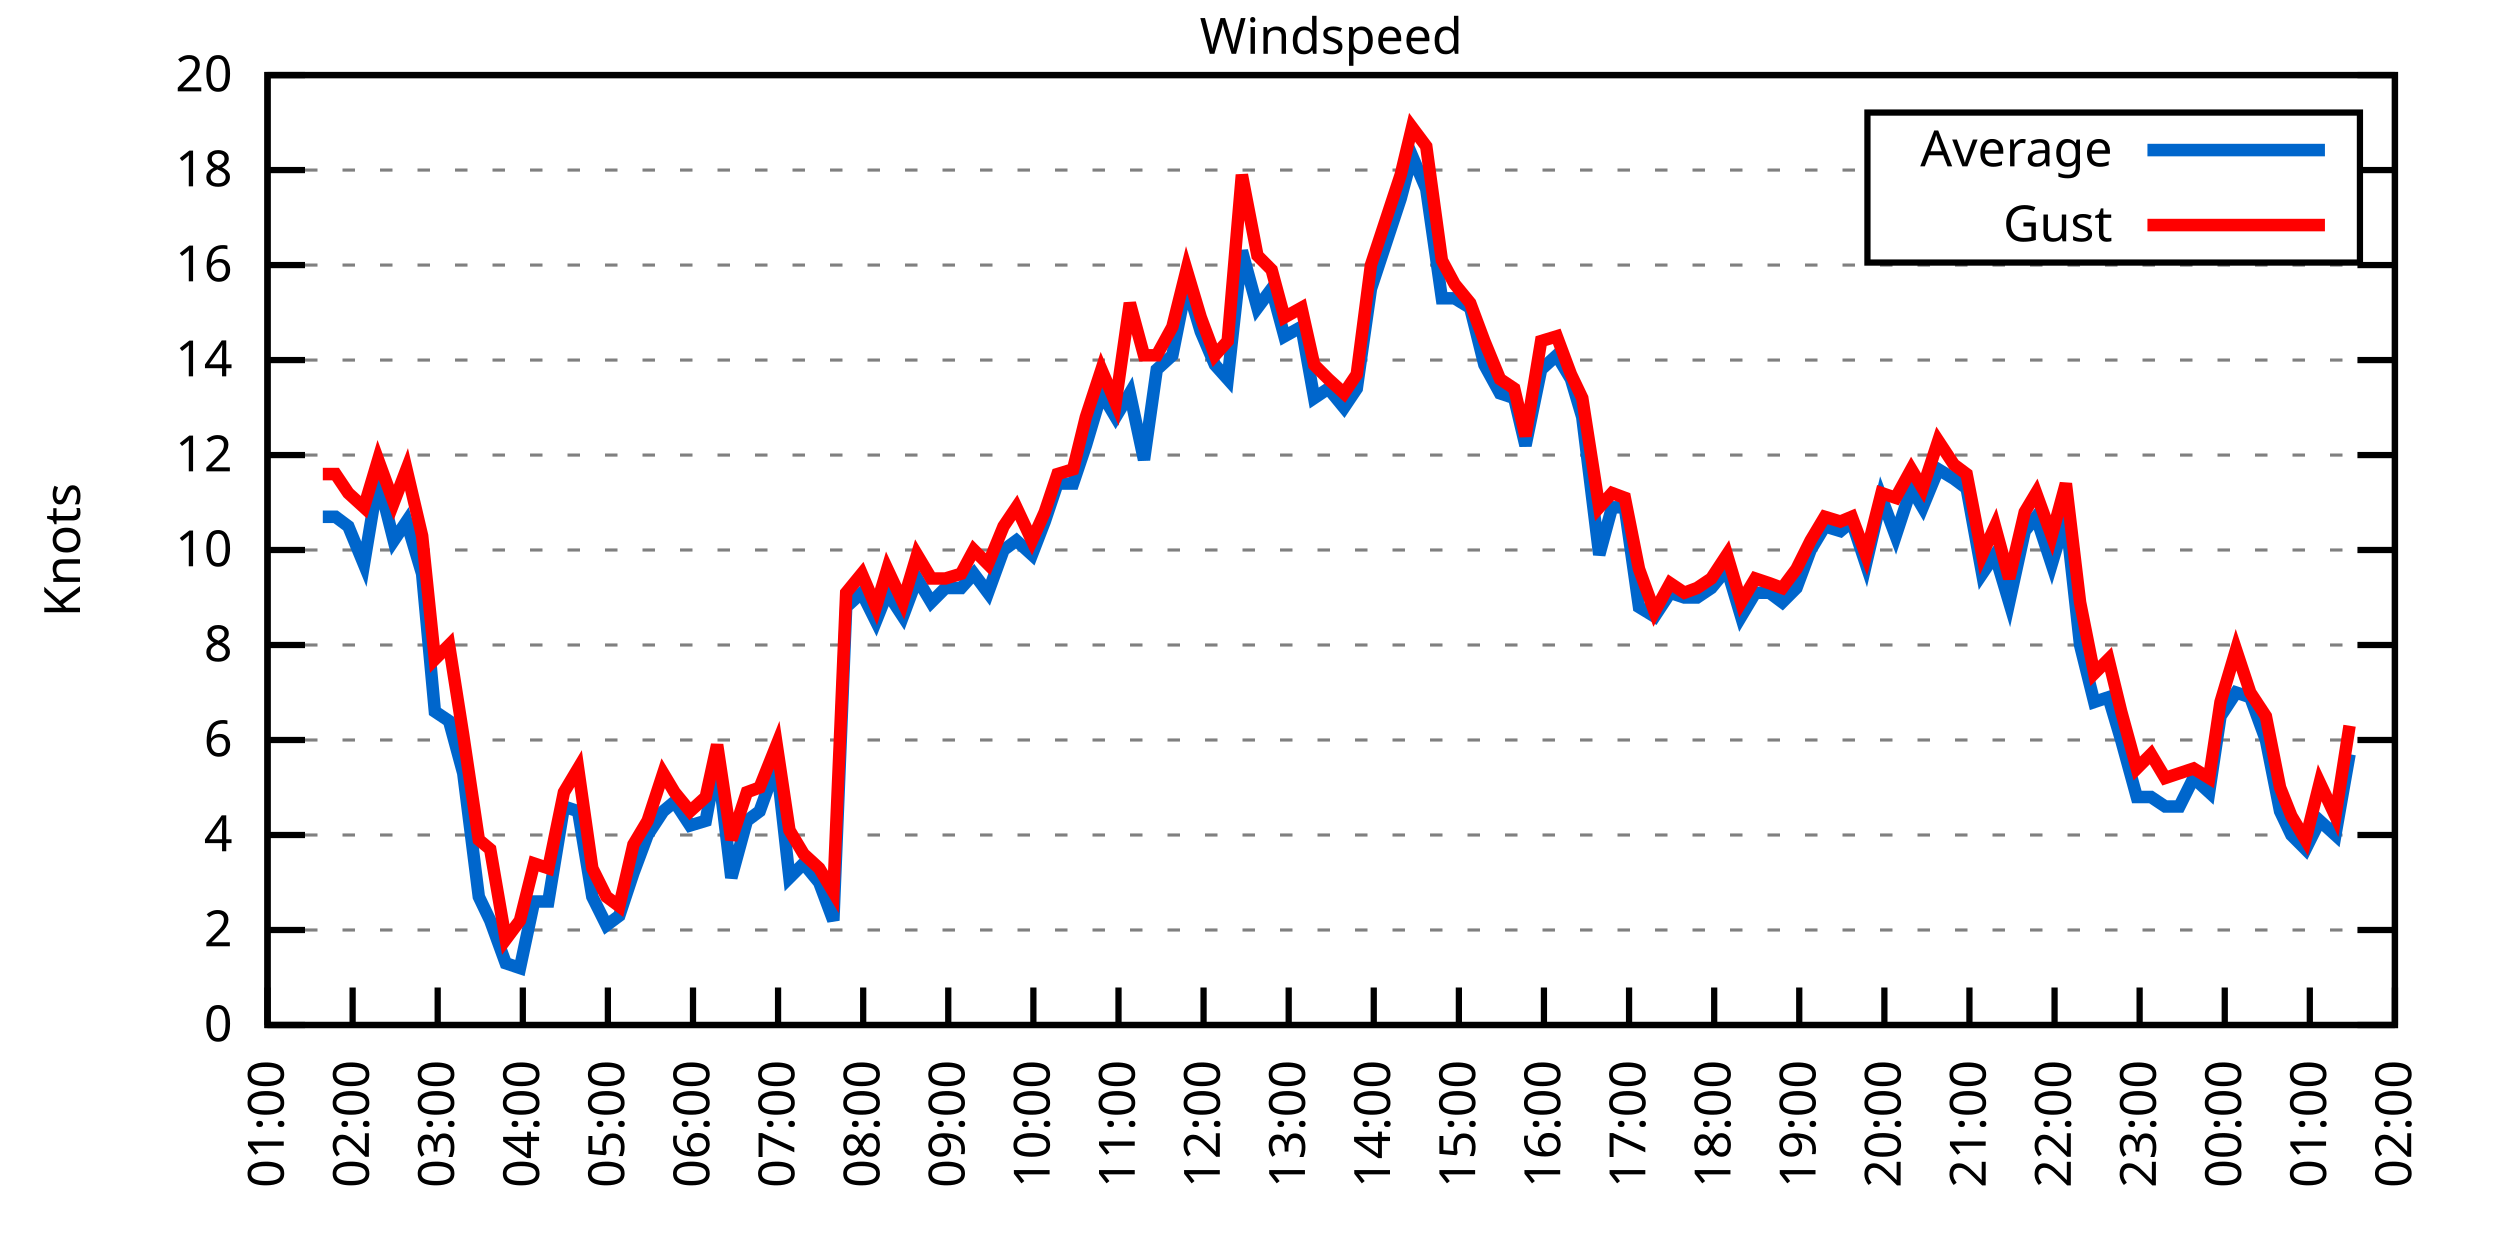
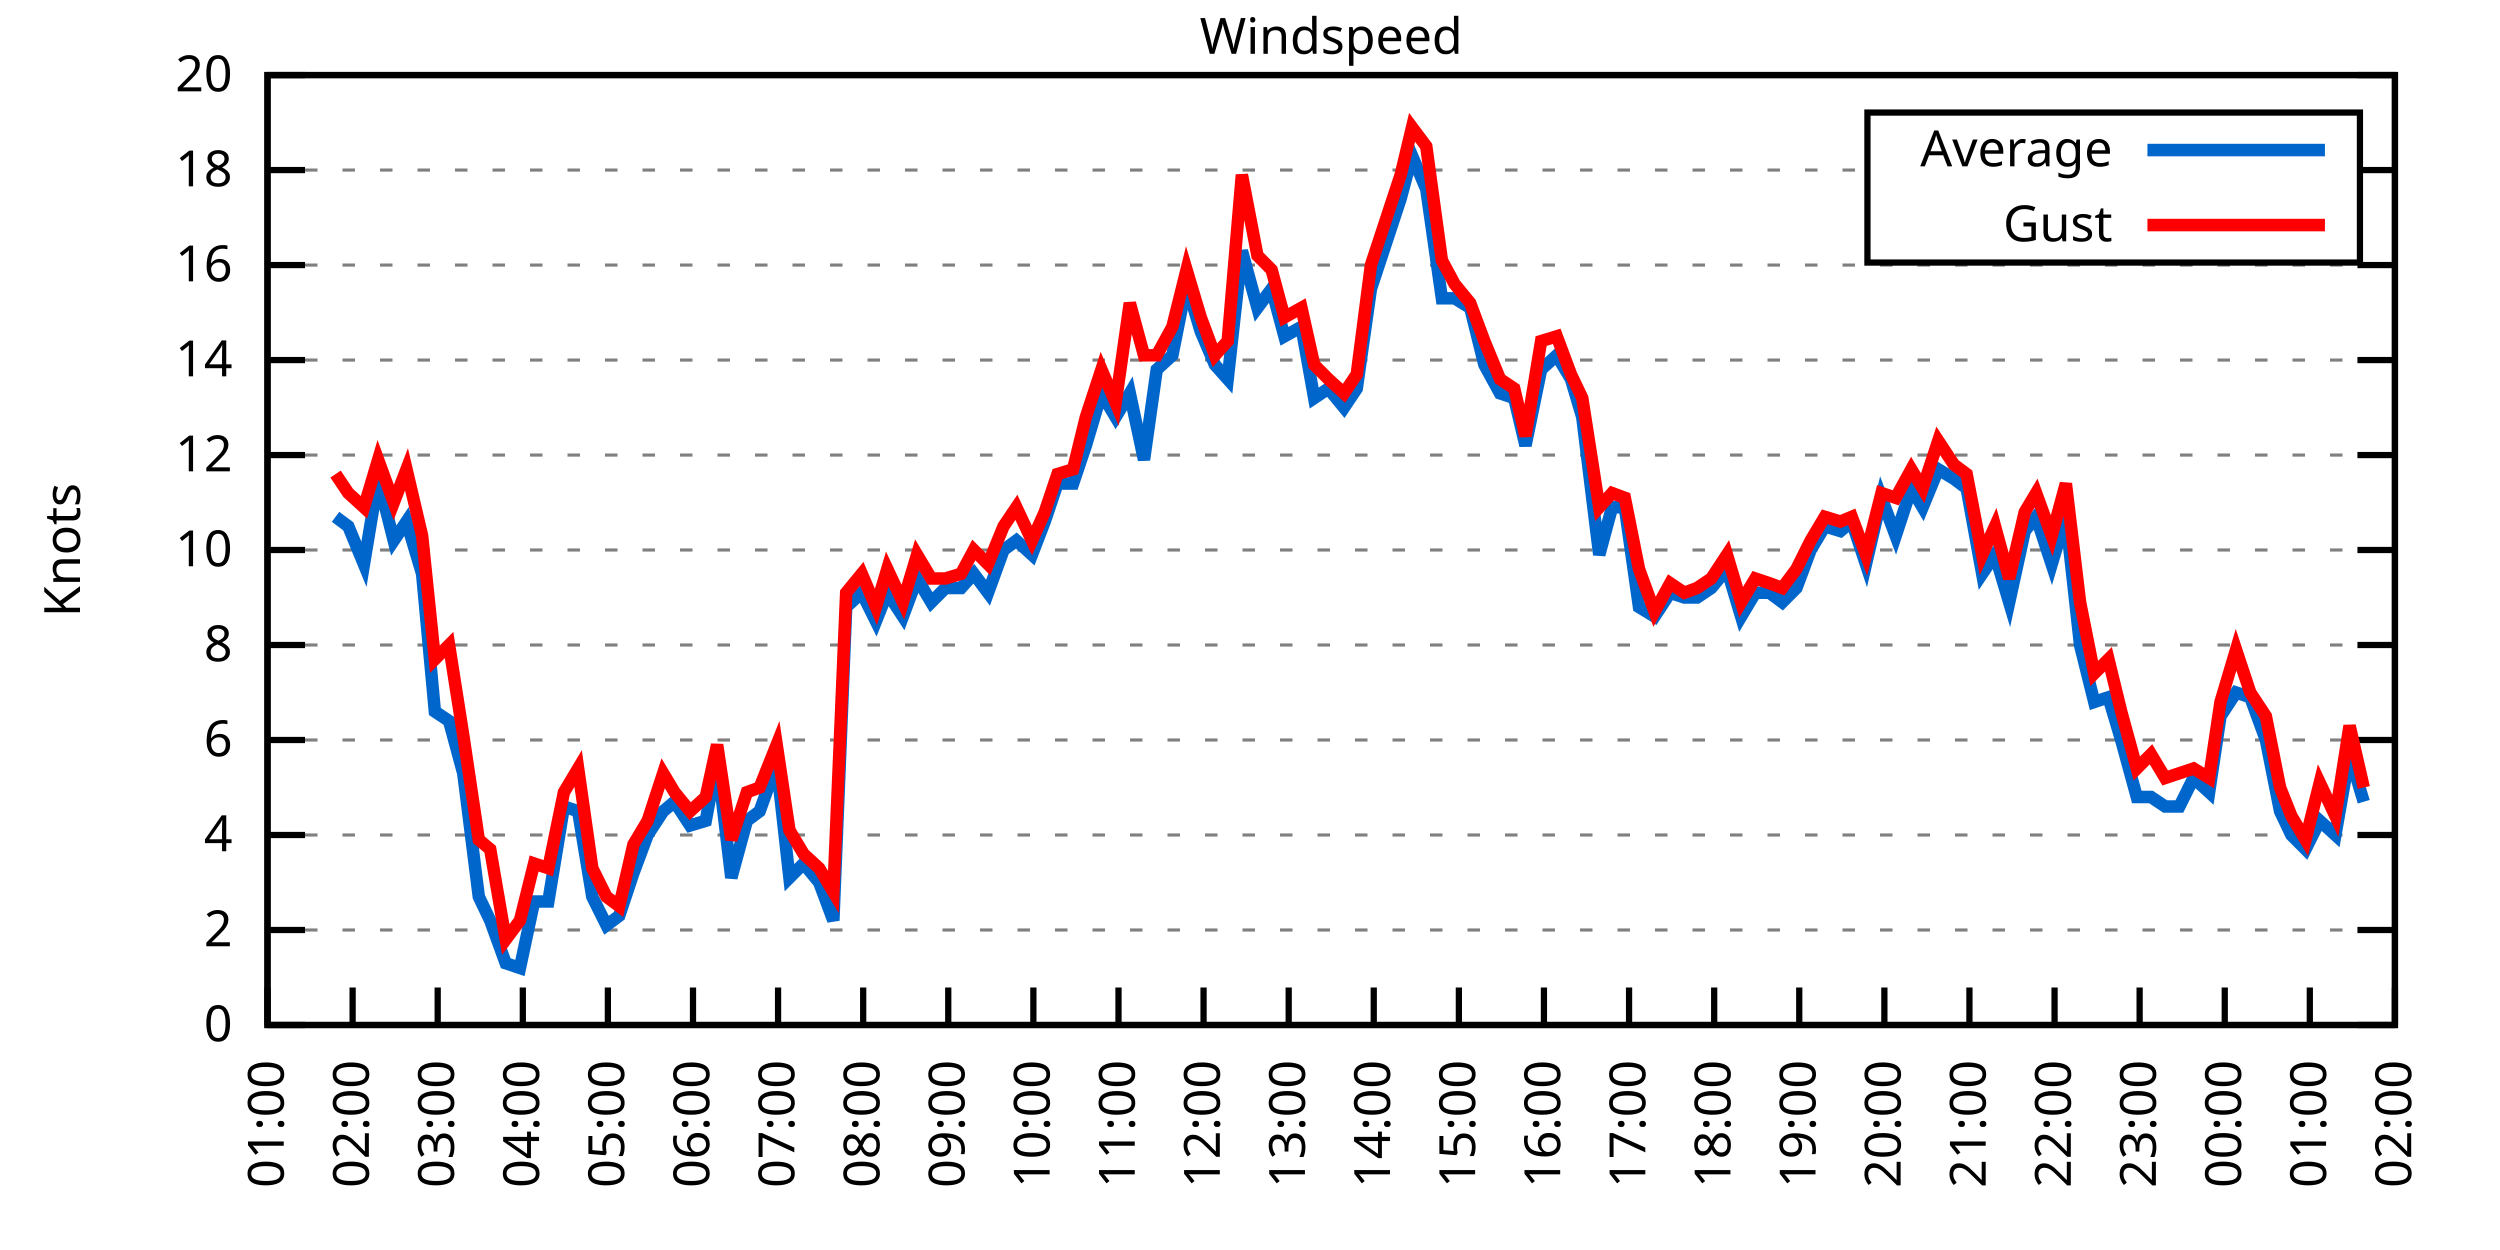
<svg xmlns="http://www.w3.org/2000/svg" xmlns:xlink="http://www.w3.org/1999/xlink" width="400" height="200" viewBox="0 0 400 200">
  <g id="gnuplot_canvas">
    <rect x="0" y="0" width="400" height="200" fill="none" />
    <defs>
      <circle id="gpDot" r="0.5" stroke-width="0.5" stroke="currentColor" />
      <path id="gpPt0" stroke-width="0.333" stroke="currentColor" d="M-1,0 h2 M0,-1 v2" />
      <path id="gpPt1" stroke-width="0.333" stroke="currentColor" d="M-1,-1 L1,1 M1,-1 L-1,1" />
      <path id="gpPt2" stroke-width="0.333" stroke="currentColor" d="M-1,0 L1,0 M0,-1 L0,1 M-1,-1 L1,1 M-1,1 L1,-1" />
      <rect id="gpPt3" stroke-width="0.333" stroke="currentColor" x="-1" y="-1" width="2" height="2" />
      <rect id="gpPt4" stroke-width="0.333" stroke="currentColor" fill="currentColor" x="-1" y="-1" width="2" height="2" />
      <circle id="gpPt5" stroke-width="0.333" stroke="currentColor" cx="0" cy="0" r="1" />
      <use xlink:href="#gpPt5" id="gpPt6" fill="currentColor" stroke="none" />
      <path id="gpPt7" stroke-width="0.333" stroke="currentColor" d="M0,-1.33 L-1.33,0.67 L1.33,0.67 z" />
      <use xlink:href="#gpPt7" id="gpPt8" fill="currentColor" stroke="none" />
      <use xlink:href="#gpPt7" id="gpPt9" stroke="currentColor" transform="rotate(180)" />
      <use xlink:href="#gpPt9" id="gpPt10" fill="currentColor" stroke="none" />
      <use xlink:href="#gpPt3" id="gpPt11" stroke="currentColor" transform="rotate(45)" />
      <use xlink:href="#gpPt11" id="gpPt12" fill="currentColor" stroke="none" />
      <path id="gpPt13" stroke-width="0.333" stroke="currentColor" d="M0,1.330 L1.265,0.411 L0.782,-1.067 L-0.782,-1.076 L-1.265,0.411 z" />
      <use xlink:href="#gpPt13" id="gpPt14" fill="currentColor" stroke="none" />
      <filter id="textbox" filterUnits="objectBoundingBox" x="0" y="0" height="1" width="1">
        <feFlood flood-color="white" flood-opacity="1" result="bgnd" />
        <feComposite in="SourceGraphic" in2="bgnd" operator="atop" />
      </filter>
      <filter id="greybox" filterUnits="objectBoundingBox" x="0" y="0" height="1" width="1">
        <feFlood flood-color="lightgrey" flood-opacity="1" result="grey" />
        <feComposite in="SourceGraphic" in2="grey" operator="atop" />
      </filter>
    </defs>
    <g fill="none" color="white" stroke="currentColor" stroke-width="1.00" stroke-linecap="butt" stroke-linejoin="miter">
</g>
    <g fill="none" color="black" stroke="currentColor" stroke-width="1.00" stroke-linecap="butt" stroke-linejoin="miter">
      <g stroke="none" shape-rendering="crispEdges">
        <polygon fill="rgb(255, 255, 255)" points="42.80,164.00 383.18,164.00 383.18,12.02 42.80,12.02 " />
      </g>
    </g>
    <g fill="none" color="black" stroke="currentColor" stroke-width="1.00" stroke-linecap="butt" stroke-linejoin="miter">
</g>
    <g fill="none" color="black" stroke="black" stroke-width="0.50" stroke-linecap="butt" stroke-linejoin="miter">
</g>
    <g fill="none" color="gray" stroke="currentColor" stroke-width="0.50" stroke-linecap="butt" stroke-linejoin="miter">
      <path stroke="gray" stroke-dasharray="2,4" class="gridline" d="M42.80,164.00 L383.19,164.00  " />
    </g>
    <g fill="none" color="gray" stroke="gray" stroke-width="1.00" stroke-linecap="butt" stroke-linejoin="miter">
</g>
    <g fill="none" color="black" stroke="currentColor" stroke-width="1.00" stroke-linecap="butt" stroke-linejoin="miter">
      <path stroke="black" d="M42.80,164.00 L48.80,164.00 M383.19,164.00 L377.19,164.00  " />
      <g transform="translate(37.20,166.60)" stroke="none" fill="black" font-family="Sans" font-size="8.00" text-anchor="end">
        <text>
          <tspan font-family="Sans"> 0</tspan>
        </text>
      </g>
    </g>
    <g fill="none" color="black" stroke="currentColor" stroke-width="1.00" stroke-linecap="butt" stroke-linejoin="miter">
</g>
    <g fill="none" color="black" stroke="black" stroke-width="0.50" stroke-linecap="butt" stroke-linejoin="miter">
</g>
    <g fill="none" color="gray" stroke="currentColor" stroke-width="0.50" stroke-linecap="butt" stroke-linejoin="miter">
      <path stroke="gray" stroke-dasharray="2,4" class="gridline" d="M42.80,148.80 L383.19,148.80  " />
    </g>
    <g fill="none" color="gray" stroke="gray" stroke-width="1.00" stroke-linecap="butt" stroke-linejoin="miter">
</g>
    <g fill="none" color="black" stroke="currentColor" stroke-width="1.00" stroke-linecap="butt" stroke-linejoin="miter">
      <path stroke="black" d="M42.80,148.80 L48.80,148.80 M383.19,148.80 L377.19,148.80  " />
      <g transform="translate(37.20,151.40)" stroke="none" fill="black" font-family="Sans" font-size="8.00" text-anchor="end">
        <text>
          <tspan font-family="Sans"> 2</tspan>
        </text>
      </g>
    </g>
    <g fill="none" color="black" stroke="currentColor" stroke-width="1.00" stroke-linecap="butt" stroke-linejoin="miter">
</g>
    <g fill="none" color="black" stroke="black" stroke-width="0.50" stroke-linecap="butt" stroke-linejoin="miter">
</g>
    <g fill="none" color="gray" stroke="currentColor" stroke-width="0.50" stroke-linecap="butt" stroke-linejoin="miter">
      <path stroke="gray" stroke-dasharray="2,4" class="gridline" d="M42.80,133.60 L383.19,133.60  " />
    </g>
    <g fill="none" color="gray" stroke="gray" stroke-width="1.00" stroke-linecap="butt" stroke-linejoin="miter">
</g>
    <g fill="none" color="black" stroke="currentColor" stroke-width="1.00" stroke-linecap="butt" stroke-linejoin="miter">
      <path stroke="black" d="M42.80,133.60 L48.80,133.60 M383.19,133.60 L377.19,133.60  " />
      <g transform="translate(37.20,136.20)" stroke="none" fill="black" font-family="Sans" font-size="8.00" text-anchor="end">
        <text>
          <tspan font-family="Sans"> 4</tspan>
        </text>
      </g>
    </g>
    <g fill="none" color="black" stroke="currentColor" stroke-width="1.00" stroke-linecap="butt" stroke-linejoin="miter">
</g>
    <g fill="none" color="black" stroke="black" stroke-width="0.50" stroke-linecap="butt" stroke-linejoin="miter">
</g>
    <g fill="none" color="gray" stroke="currentColor" stroke-width="0.50" stroke-linecap="butt" stroke-linejoin="miter">
      <path stroke="gray" stroke-dasharray="2,4" class="gridline" d="M42.80,118.40 L383.19,118.40  " />
    </g>
    <g fill="none" color="gray" stroke="gray" stroke-width="1.00" stroke-linecap="butt" stroke-linejoin="miter">
</g>
    <g fill="none" color="black" stroke="currentColor" stroke-width="1.00" stroke-linecap="butt" stroke-linejoin="miter">
      <path stroke="black" d="M42.80,118.40 L48.80,118.40 M383.19,118.40 L377.19,118.40  " />
      <g transform="translate(37.20,121.00)" stroke="none" fill="black" font-family="Sans" font-size="8.00" text-anchor="end">
        <text>
          <tspan font-family="Sans"> 6</tspan>
        </text>
      </g>
    </g>
    <g fill="none" color="black" stroke="currentColor" stroke-width="1.00" stroke-linecap="butt" stroke-linejoin="miter">
</g>
    <g fill="none" color="black" stroke="black" stroke-width="0.50" stroke-linecap="butt" stroke-linejoin="miter">
</g>
    <g fill="none" color="gray" stroke="currentColor" stroke-width="0.50" stroke-linecap="butt" stroke-linejoin="miter">
      <path stroke="gray" stroke-dasharray="2,4" class="gridline" d="M42.80,103.20 L383.19,103.20  " />
    </g>
    <g fill="none" color="gray" stroke="gray" stroke-width="1.00" stroke-linecap="butt" stroke-linejoin="miter">
</g>
    <g fill="none" color="black" stroke="currentColor" stroke-width="1.00" stroke-linecap="butt" stroke-linejoin="miter">
      <path stroke="black" d="M42.80,103.20 L48.80,103.20 M383.19,103.20 L377.19,103.20  " />
      <g transform="translate(37.20,105.80)" stroke="none" fill="black" font-family="Sans" font-size="8.00" text-anchor="end">
        <text>
          <tspan font-family="Sans"> 8</tspan>
        </text>
      </g>
    </g>
    <g fill="none" color="black" stroke="currentColor" stroke-width="1.00" stroke-linecap="butt" stroke-linejoin="miter">
</g>
    <g fill="none" color="black" stroke="black" stroke-width="0.50" stroke-linecap="butt" stroke-linejoin="miter">
</g>
    <g fill="none" color="gray" stroke="currentColor" stroke-width="0.50" stroke-linecap="butt" stroke-linejoin="miter">
      <path stroke="gray" stroke-dasharray="2,4" class="gridline" d="M42.80,88.00 L383.19,88.00  " />
    </g>
    <g fill="none" color="gray" stroke="gray" stroke-width="1.00" stroke-linecap="butt" stroke-linejoin="miter">
</g>
    <g fill="none" color="black" stroke="currentColor" stroke-width="1.00" stroke-linecap="butt" stroke-linejoin="miter">
      <path stroke="black" d="M42.80,88.00 L48.80,88.00 M383.19,88.00 L377.19,88.00  " />
      <g transform="translate(37.20,90.60)" stroke="none" fill="black" font-family="Sans" font-size="8.00" text-anchor="end">
        <text>
          <tspan font-family="Sans"> 10</tspan>
        </text>
      </g>
    </g>
    <g fill="none" color="black" stroke="currentColor" stroke-width="1.00" stroke-linecap="butt" stroke-linejoin="miter">
</g>
    <g fill="none" color="black" stroke="black" stroke-width="0.50" stroke-linecap="butt" stroke-linejoin="miter">
</g>
    <g fill="none" color="gray" stroke="currentColor" stroke-width="0.50" stroke-linecap="butt" stroke-linejoin="miter">
      <path stroke="gray" stroke-dasharray="2,4" class="gridline" d="M42.80,72.81 L383.19,72.81  " />
    </g>
    <g fill="none" color="gray" stroke="gray" stroke-width="1.00" stroke-linecap="butt" stroke-linejoin="miter">
</g>
    <g fill="none" color="black" stroke="currentColor" stroke-width="1.00" stroke-linecap="butt" stroke-linejoin="miter">
      <path stroke="black" d="M42.80,72.81 L48.80,72.81 M383.19,72.81 L377.19,72.81  " />
      <g transform="translate(37.20,75.41)" stroke="none" fill="black" font-family="Sans" font-size="8.00" text-anchor="end">
        <text>
          <tspan font-family="Sans"> 12</tspan>
        </text>
      </g>
    </g>
    <g fill="none" color="black" stroke="currentColor" stroke-width="1.00" stroke-linecap="butt" stroke-linejoin="miter">
</g>
    <g fill="none" color="black" stroke="black" stroke-width="0.50" stroke-linecap="butt" stroke-linejoin="miter">
</g>
    <g fill="none" color="gray" stroke="currentColor" stroke-width="0.50" stroke-linecap="butt" stroke-linejoin="miter">
      <path stroke="gray" stroke-dasharray="2,4" class="gridline" d="M42.80,57.61 L383.19,57.61  " />
    </g>
    <g fill="none" color="gray" stroke="gray" stroke-width="1.00" stroke-linecap="butt" stroke-linejoin="miter">
</g>
    <g fill="none" color="black" stroke="currentColor" stroke-width="1.00" stroke-linecap="butt" stroke-linejoin="miter">
      <path stroke="black" d="M42.80,57.61 L48.80,57.61 M383.19,57.61 L377.19,57.61  " />
      <g transform="translate(37.20,60.21)" stroke="none" fill="black" font-family="Sans" font-size="8.00" text-anchor="end">
        <text>
          <tspan font-family="Sans"> 14</tspan>
        </text>
      </g>
    </g>
    <g fill="none" color="black" stroke="currentColor" stroke-width="1.00" stroke-linecap="butt" stroke-linejoin="miter">
</g>
    <g fill="none" color="black" stroke="black" stroke-width="0.50" stroke-linecap="butt" stroke-linejoin="miter">
</g>
    <g fill="none" color="gray" stroke="currentColor" stroke-width="0.50" stroke-linecap="butt" stroke-linejoin="miter">
      <path stroke="gray" stroke-dasharray="2,4" class="gridline" d="M42.80,42.41 L383.19,42.41  " />
    </g>
    <g fill="none" color="gray" stroke="gray" stroke-width="1.00" stroke-linecap="butt" stroke-linejoin="miter">
</g>
    <g fill="none" color="black" stroke="currentColor" stroke-width="1.00" stroke-linecap="butt" stroke-linejoin="miter">
      <path stroke="black" d="M42.80,42.41 L48.80,42.41 M383.19,42.41 L377.19,42.41  " />
      <g transform="translate(37.20,45.01)" stroke="none" fill="black" font-family="Sans" font-size="8.00" text-anchor="end">
        <text>
          <tspan font-family="Sans"> 16</tspan>
        </text>
      </g>
    </g>
    <g fill="none" color="black" stroke="currentColor" stroke-width="1.00" stroke-linecap="butt" stroke-linejoin="miter">
</g>
    <g fill="none" color="black" stroke="black" stroke-width="0.50" stroke-linecap="butt" stroke-linejoin="miter">
</g>
    <g fill="none" color="gray" stroke="currentColor" stroke-width="0.50" stroke-linecap="butt" stroke-linejoin="miter">
      <path stroke="gray" stroke-dasharray="2,4" class="gridline" d="M42.80,27.21 L298.79,27.21 M377.59,27.21 L383.19,27.21  " />
    </g>
    <g fill="none" color="gray" stroke="gray" stroke-width="1.00" stroke-linecap="butt" stroke-linejoin="miter">
</g>
    <g fill="none" color="black" stroke="currentColor" stroke-width="1.00" stroke-linecap="butt" stroke-linejoin="miter">
      <path stroke="black" d="M42.80,27.21 L48.80,27.21 M383.19,27.21 L377.19,27.21  " />
      <g transform="translate(37.20,29.81)" stroke="none" fill="black" font-family="Sans" font-size="8.00" text-anchor="end">
        <text>
          <tspan font-family="Sans"> 18</tspan>
        </text>
      </g>
    </g>
    <g fill="none" color="black" stroke="currentColor" stroke-width="1.00" stroke-linecap="butt" stroke-linejoin="miter">
</g>
    <g fill="none" color="black" stroke="black" stroke-width="0.50" stroke-linecap="butt" stroke-linejoin="miter">
</g>
    <g fill="none" color="gray" stroke="currentColor" stroke-width="0.50" stroke-linecap="butt" stroke-linejoin="miter">
      <path stroke="gray" stroke-dasharray="2,4" class="gridline" d="M42.80,12.01 L383.19,12.01  " />
    </g>
    <g fill="none" color="gray" stroke="gray" stroke-width="1.00" stroke-linecap="butt" stroke-linejoin="miter">
</g>
    <g fill="none" color="black" stroke="currentColor" stroke-width="1.00" stroke-linecap="butt" stroke-linejoin="miter">
      <path stroke="black" d="M42.80,12.01 L48.80,12.01 M383.19,12.01 L377.19,12.01  " />
      <g transform="translate(37.20,14.61)" stroke="none" fill="black" font-family="Sans" font-size="8.00" text-anchor="end">
        <text>
          <tspan font-family="Sans"> 20</tspan>
        </text>
      </g>
    </g>
    <g fill="none" color="black" stroke="currentColor" stroke-width="1.00" stroke-linecap="butt" stroke-linejoin="miter">
      <path stroke="black" d="M42.80,164.00 L42.80,158.00  " />
      <g transform="translate(45.40,169.60) rotate(270.00)" stroke="none" fill="black" font-family="Sans" font-size="8.00" text-anchor="end">
        <text>
          <tspan font-family="Sans">01:00</tspan>
        </text>
      </g>
    </g>
    <g fill="none" color="black" stroke="currentColor" stroke-width="1.00" stroke-linecap="butt" stroke-linejoin="miter">
      <path stroke="black" d="M56.42,164.00 L56.42,158.00  " />
      <g transform="translate(59.02,169.60) rotate(270.00)" stroke="none" fill="black" font-family="Sans" font-size="8.00" text-anchor="end">
        <text>
          <tspan font-family="Sans">02:00</tspan>
        </text>
      </g>
    </g>
    <g fill="none" color="black" stroke="currentColor" stroke-width="1.00" stroke-linecap="butt" stroke-linejoin="miter">
      <path stroke="black" d="M70.03,164.00 L70.03,158.00  " />
      <g transform="translate(72.63,169.60) rotate(270.00)" stroke="none" fill="black" font-family="Sans" font-size="8.00" text-anchor="end">
        <text>
          <tspan font-family="Sans">03:00</tspan>
        </text>
      </g>
    </g>
    <g fill="none" color="black" stroke="currentColor" stroke-width="1.00" stroke-linecap="butt" stroke-linejoin="miter">
      <path stroke="black" d="M83.65,164.00 L83.65,158.00  " />
      <g transform="translate(86.25,169.60) rotate(270.00)" stroke="none" fill="black" font-family="Sans" font-size="8.00" text-anchor="end">
        <text>
          <tspan font-family="Sans">04:00</tspan>
        </text>
      </g>
    </g>
    <g fill="none" color="black" stroke="currentColor" stroke-width="1.00" stroke-linecap="butt" stroke-linejoin="miter">
      <path stroke="black" d="M97.26,164.00 L97.26,158.00  " />
      <g transform="translate(99.86,169.60) rotate(270.00)" stroke="none" fill="black" font-family="Sans" font-size="8.00" text-anchor="end">
        <text>
          <tspan font-family="Sans">05:00</tspan>
        </text>
      </g>
    </g>
    <g fill="none" color="black" stroke="currentColor" stroke-width="1.00" stroke-linecap="butt" stroke-linejoin="miter">
      <path stroke="black" d="M110.88,164.00 L110.88,158.00  " />
      <g transform="translate(113.48,169.60) rotate(270.00)" stroke="none" fill="black" font-family="Sans" font-size="8.00" text-anchor="end">
        <text>
          <tspan font-family="Sans">06:00</tspan>
        </text>
      </g>
    </g>
    <g fill="none" color="black" stroke="currentColor" stroke-width="1.00" stroke-linecap="butt" stroke-linejoin="miter">
      <path stroke="black" d="M124.49,164.00 L124.49,158.00  " />
      <g transform="translate(127.09,169.60) rotate(270.00)" stroke="none" fill="black" font-family="Sans" font-size="8.00" text-anchor="end">
        <text>
          <tspan font-family="Sans">07:00</tspan>
        </text>
      </g>
    </g>
    <g fill="none" color="black" stroke="currentColor" stroke-width="1.00" stroke-linecap="butt" stroke-linejoin="miter">
      <path stroke="black" d="M138.11,164.00 L138.11,158.00  " />
      <g transform="translate(140.71,169.60) rotate(270.00)" stroke="none" fill="black" font-family="Sans" font-size="8.00" text-anchor="end">
        <text>
          <tspan font-family="Sans">08:00</tspan>
        </text>
      </g>
    </g>
    <g fill="none" color="black" stroke="currentColor" stroke-width="1.00" stroke-linecap="butt" stroke-linejoin="miter">
      <path stroke="black" d="M151.72,164.00 L151.72,158.00  " />
      <g transform="translate(154.32,169.60) rotate(270.00)" stroke="none" fill="black" font-family="Sans" font-size="8.00" text-anchor="end">
        <text>
          <tspan font-family="Sans">09:00</tspan>
        </text>
      </g>
    </g>
    <g fill="none" color="black" stroke="currentColor" stroke-width="1.00" stroke-linecap="butt" stroke-linejoin="miter">
      <path stroke="black" d="M165.34,164.00 L165.34,158.00  " />
      <g transform="translate(167.94,169.60) rotate(270.00)" stroke="none" fill="black" font-family="Sans" font-size="8.00" text-anchor="end">
        <text>
          <tspan font-family="Sans">10:00</tspan>
        </text>
      </g>
    </g>
    <g fill="none" color="black" stroke="currentColor" stroke-width="1.00" stroke-linecap="butt" stroke-linejoin="miter">
      <path stroke="black" d="M178.96,164.00 L178.96,158.00  " />
      <g transform="translate(181.56,169.60) rotate(270.00)" stroke="none" fill="black" font-family="Sans" font-size="8.00" text-anchor="end">
        <text>
          <tspan font-family="Sans">11:00</tspan>
        </text>
      </g>
    </g>
    <g fill="none" color="black" stroke="currentColor" stroke-width="1.00" stroke-linecap="butt" stroke-linejoin="miter">
      <path stroke="black" d="M192.57,164.00 L192.57,158.00  " />
      <g transform="translate(195.17,169.60) rotate(270.00)" stroke="none" fill="black" font-family="Sans" font-size="8.00" text-anchor="end">
        <text>
          <tspan font-family="Sans">12:00</tspan>
        </text>
      </g>
    </g>
    <g fill="none" color="black" stroke="currentColor" stroke-width="1.00" stroke-linecap="butt" stroke-linejoin="miter">
      <path stroke="black" d="M206.19,164.00 L206.19,158.00  " />
      <g transform="translate(208.79,169.60) rotate(270.00)" stroke="none" fill="black" font-family="Sans" font-size="8.00" text-anchor="end">
        <text>
          <tspan font-family="Sans">13:00</tspan>
        </text>
      </g>
    </g>
    <g fill="none" color="black" stroke="currentColor" stroke-width="1.00" stroke-linecap="butt" stroke-linejoin="miter">
      <path stroke="black" d="M219.80,164.00 L219.80,158.00  " />
      <g transform="translate(222.40,169.60) rotate(270.00)" stroke="none" fill="black" font-family="Sans" font-size="8.00" text-anchor="end">
        <text>
          <tspan font-family="Sans">14:00</tspan>
        </text>
      </g>
    </g>
    <g fill="none" color="black" stroke="currentColor" stroke-width="1.00" stroke-linecap="butt" stroke-linejoin="miter">
      <path stroke="black" d="M233.42,164.00 L233.42,158.00  " />
      <g transform="translate(236.02,169.60) rotate(270.00)" stroke="none" fill="black" font-family="Sans" font-size="8.00" text-anchor="end">
        <text>
          <tspan font-family="Sans">15:00</tspan>
        </text>
      </g>
    </g>
    <g fill="none" color="black" stroke="currentColor" stroke-width="1.00" stroke-linecap="butt" stroke-linejoin="miter">
      <path stroke="black" d="M247.03,164.00 L247.03,158.00  " />
      <g transform="translate(249.63,169.60) rotate(270.00)" stroke="none" fill="black" font-family="Sans" font-size="8.00" text-anchor="end">
        <text>
          <tspan font-family="Sans">16:00</tspan>
        </text>
      </g>
    </g>
    <g fill="none" color="black" stroke="currentColor" stroke-width="1.00" stroke-linecap="butt" stroke-linejoin="miter">
      <path stroke="black" d="M260.65,164.00 L260.65,158.00  " />
      <g transform="translate(263.25,169.60) rotate(270.00)" stroke="none" fill="black" font-family="Sans" font-size="8.00" text-anchor="end">
        <text>
          <tspan font-family="Sans">17:00</tspan>
        </text>
      </g>
    </g>
    <g fill="none" color="black" stroke="currentColor" stroke-width="1.00" stroke-linecap="butt" stroke-linejoin="miter">
      <path stroke="black" d="M274.27,164.00 L274.27,158.00  " />
      <g transform="translate(276.87,169.60) rotate(270.00)" stroke="none" fill="black" font-family="Sans" font-size="8.00" text-anchor="end">
        <text>
          <tspan font-family="Sans">18:00</tspan>
        </text>
      </g>
    </g>
    <g fill="none" color="black" stroke="currentColor" stroke-width="1.00" stroke-linecap="butt" stroke-linejoin="miter">
      <path stroke="black" d="M287.88,164.00 L287.88,158.00  " />
      <g transform="translate(290.48,169.60) rotate(270.00)" stroke="none" fill="black" font-family="Sans" font-size="8.00" text-anchor="end">
        <text>
          <tspan font-family="Sans">19:00</tspan>
        </text>
      </g>
    </g>
    <g fill="none" color="black" stroke="currentColor" stroke-width="1.00" stroke-linecap="butt" stroke-linejoin="miter">
      <path stroke="black" d="M301.50,164.00 L301.50,158.00  " />
      <g transform="translate(304.10,169.60) rotate(270.00)" stroke="none" fill="black" font-family="Sans" font-size="8.00" text-anchor="end">
        <text>
          <tspan font-family="Sans">20:00</tspan>
        </text>
      </g>
    </g>
    <g fill="none" color="black" stroke="currentColor" stroke-width="1.00" stroke-linecap="butt" stroke-linejoin="miter">
      <path stroke="black" d="M315.11,164.00 L315.11,158.00  " />
      <g transform="translate(317.71,169.60) rotate(270.00)" stroke="none" fill="black" font-family="Sans" font-size="8.00" text-anchor="end">
        <text>
          <tspan font-family="Sans">21:00</tspan>
        </text>
      </g>
    </g>
    <g fill="none" color="black" stroke="currentColor" stroke-width="1.00" stroke-linecap="butt" stroke-linejoin="miter">
      <path stroke="black" d="M328.73,164.00 L328.73,158.00  " />
      <g transform="translate(331.33,169.60) rotate(270.00)" stroke="none" fill="black" font-family="Sans" font-size="8.00" text-anchor="end">
        <text>
          <tspan font-family="Sans">22:00</tspan>
        </text>
      </g>
    </g>
    <g fill="none" color="black" stroke="currentColor" stroke-width="1.00" stroke-linecap="butt" stroke-linejoin="miter">
      <path stroke="black" d="M342.34,164.00 L342.34,158.00  " />
      <g transform="translate(344.94,169.60) rotate(270.00)" stroke="none" fill="black" font-family="Sans" font-size="8.00" text-anchor="end">
        <text>
          <tspan font-family="Sans">23:00</tspan>
        </text>
      </g>
    </g>
    <g fill="none" color="black" stroke="currentColor" stroke-width="1.00" stroke-linecap="butt" stroke-linejoin="miter">
      <path stroke="black" d="M355.96,164.00 L355.96,158.00  " />
      <g transform="translate(358.56,169.60) rotate(270.00)" stroke="none" fill="black" font-family="Sans" font-size="8.00" text-anchor="end">
        <text>
          <tspan font-family="Sans">00:00</tspan>
        </text>
      </g>
    </g>
    <g fill="none" color="black" stroke="currentColor" stroke-width="1.00" stroke-linecap="butt" stroke-linejoin="miter">
      <path stroke="black" d="M369.57,164.00 L369.57,158.00  " />
      <g transform="translate(372.17,169.60) rotate(270.00)" stroke="none" fill="black" font-family="Sans" font-size="8.00" text-anchor="end">
        <text>
          <tspan font-family="Sans">01:00</tspan>
        </text>
      </g>
    </g>
    <g fill="none" color="black" stroke="currentColor" stroke-width="1.00" stroke-linecap="butt" stroke-linejoin="miter">
      <path stroke="black" d="M383.19,164.00 L383.19,158.00  " />
      <g transform="translate(385.79,169.60) rotate(270.00)" stroke="none" fill="black" font-family="Sans" font-size="8.00" text-anchor="end">
        <text>
          <tspan font-family="Sans">02:00</tspan>
        </text>
      </g>
    </g>
    <g fill="none" color="black" stroke="currentColor" stroke-width="1.00" stroke-linecap="butt" stroke-linejoin="miter">
</g>
    <g fill="none" color="black" stroke="currentColor" stroke-width="1.00" stroke-linecap="butt" stroke-linejoin="miter">
      <path stroke="black" d="M42.80,12.01 L42.80,164.00 L383.19,164.00 L383.19,12.01 L42.80,12.01 Z  " />
    </g>
    <g fill="none" color="black" stroke="currentColor" stroke-width="1.00" stroke-linecap="butt" stroke-linejoin="miter">
</g>
    <g fill="none" color="black" stroke="currentColor" stroke-width="1.00" stroke-linecap="butt" stroke-linejoin="miter">
      <path stroke="black" d="M298.79,42.01 L298.79,18.01 L377.59,18.01 L377.59,42.01 L298.79,42.01 Z  " />
    </g>
    <g id="Windspeed_plot_1">
      <g fill="none" color="white" stroke="black" stroke-width="2.00" stroke-linecap="butt" stroke-linejoin="miter">
</g>
      <g fill="none" color="black" stroke="currentColor" stroke-width="2.00" stroke-linecap="butt" stroke-linejoin="miter">
        <g transform="translate(337.99,26.61)" stroke="none" fill="black" font-family="Sans" font-size="8.00" text-anchor="end">
          <text>
            <tspan font-family="Sans">Average</tspan>
          </text>
        </g>
      </g>
      <g fill="none" color="black" stroke="currentColor" stroke-width="2.00" stroke-linecap="butt" stroke-linejoin="miter">
-         <path stroke="rgb(  0, 102, 204)" d="M343.59,24.01 L371.99,24.01 M51.65,82.69 L53.69,82.69 L55.73,84.21 L58.23,90.28 L60.50,76.61 L63.00,86.49   L65.04,83.45 L67.54,91.80 L69.58,113.84 L71.85,115.36 L74.12,123.72 L76.61,143.48 L78.43,147.28 L80.92,154.12   L83.19,154.88 L85.46,144.24 L87.73,144.24 L90.23,129.04 L92.50,129.80 L94.77,143.48 L97.04,148.04 L99.08,146.52   L101.35,139.68 L103.62,133.60 L106.11,129.80 L107.93,128.28 L110.42,132.08 L112.92,131.32 L114.74,121.44 L117.01,140.44   L119.50,131.32 L121.54,129.80 L124.27,122.20 L126.31,140.44 L128.58,138.16 L131.07,141.20 L133.34,147.28 L135.39,97.12   L137.88,94.84 L140.15,99.40 L141.97,94.84 L144.46,98.64 L146.73,92.56 L149.00,96.36 L151.27,94.08 L153.77,94.08   L155.81,91.80 L158.08,94.84 L160.57,88.00 L162.62,86.49 L165.11,88.76 L167.16,83.45 L169.20,77.37 L171.69,77.37   L173.74,71.29 L176.23,62.93 L178.50,66.73 L180.77,62.93 L183.04,73.57 L185.08,59.13 L187.58,56.85 L189.85,45.45   L192.12,53.05 L194.39,58.37 L196.43,60.65 L198.70,40.13 L201.19,49.25 L203.46,46.21 L205.51,53.81 L208.23,52.29   L210.27,63.69 L212.54,62.17 L215.04,65.21 L217.08,62.17 L219.35,46.21 L224.11,31.77 L225.93,24.93 L228.20,30.25   L230.70,47.73 L232.74,47.73 L235.23,49.25 L237.50,58.37 L240.00,62.93 L242.27,63.69 L244.08,71.29 L246.58,59.13   L249.08,56.85 L251.35,60.65 L253.16,66.73 L255.88,88.76 L257.93,81.17 L259.97,81.17 L262.24,97.12 L264.73,98.64   L267.23,94.84 L269.50,95.60 L271.54,95.60 L273.81,94.08 L276.31,91.04 L278.58,98.64 L280.85,94.84 L283.12,94.84   L285.16,96.36 L287.43,94.08 L289.70,88.00 L291.97,84.21 L294.46,84.97 L296.28,83.45 L298.55,90.28 L301.04,79.65   L303.31,85.73 L305.81,78.13 L307.62,81.17 L310.12,75.09 L312.62,76.61 L314.66,78.13 L317.15,91.80 L319.20,88.76   L321.47,96.36 L323.96,84.97 L325.78,82.69 L328.27,90.28 L330.54,82.69 L332.81,103.20 L335.08,112.32 L337.35,111.56   L339.39,118.40 L341.89,127.52 L344.16,127.52 L346.43,129.04 L348.70,129.04 L350.97,124.48 L353.46,126.76 L355.28,114.60   L357.77,110.80 L360.04,111.56 L362.54,118.40 L364.81,129.80 L366.62,133.60 L368.89,135.88 L371.16,131.32 L373.66,133.60   L375.93,120.68  " />
+         <path stroke="rgb(  0, 102, 204)" d="M343.59,24.01 L371.99,24.01 M53.69,82.69 L55.73,84.21 L58.23,90.28 L60.50,76.61 L63.00,86.49 L65.04,83.45   L67.54,91.80 L69.58,113.84 L71.85,115.36 L74.12,123.72 L76.61,143.48 L78.43,147.28 L80.92,154.12 L83.19,154.88   L85.46,144.24 L87.73,144.24 L90.23,129.04 L92.50,129.80 L94.77,143.48 L97.04,148.04 L99.08,146.52 L101.35,139.68   L103.62,133.60 L106.11,129.80 L107.93,128.28 L110.42,132.08 L112.92,131.32 L114.74,121.44 L117.01,140.44 L119.50,131.32   L121.54,129.80 L124.27,122.20 L126.31,140.44 L128.58,138.16 L131.07,141.20 L133.34,147.28 L135.39,97.12 L137.88,94.84   L140.15,99.40 L141.97,94.84 L144.46,98.64 L146.73,92.56 L149.00,96.36 L151.27,94.08 L153.77,94.08 L155.81,91.80   L158.08,94.84 L160.57,88.00 L162.62,86.49 L165.11,88.76 L167.16,83.45 L169.20,77.37 L171.69,77.37 L173.74,71.29   L176.23,62.93 L178.50,66.73 L180.77,62.93 L183.04,73.57 L185.08,59.13 L187.58,56.85 L189.85,45.45 L192.12,53.05   L194.39,58.37 L196.43,60.65 L198.70,40.13 L201.19,49.25 L203.46,46.21 L205.51,53.81 L208.23,52.29 L210.27,63.69   L212.54,62.17 L215.04,65.21 L217.08,62.17 L219.35,46.21 L224.11,31.77 L225.93,24.93 L228.20,30.25 L230.70,47.73   L232.74,47.73 L235.23,49.25 L237.50,58.37 L240.00,62.93 L242.27,63.69 L244.08,71.29 L246.58,59.13 L249.08,56.85   L251.35,60.65 L253.16,66.73 L255.88,88.76 L257.93,81.17 L259.97,81.17 L262.24,97.12 L264.73,98.64 L267.23,94.84   L269.50,95.60 L271.54,95.60 L273.81,94.08 L276.31,91.04 L278.58,98.64 L280.85,94.84 L283.12,94.84 L285.16,96.36   L287.43,94.08 L289.70,88.00 L291.97,84.21 L294.46,84.97 L296.28,83.45 L298.55,90.28 L301.04,79.65 L303.31,85.73   L305.81,78.13 L307.62,81.17 L310.12,75.09 L312.62,76.61 L314.66,78.13 L317.15,91.80 L319.20,88.76 L321.47,96.36   L323.96,84.97 L325.78,82.69 L328.27,90.28 L330.54,82.69 L332.81,103.20 L335.08,112.32 L337.35,111.56 L339.39,118.40   L341.89,127.52 L344.16,127.52 L346.43,129.04 L348.70,129.04 L350.97,124.48 L353.46,126.76 L355.28,114.60 L357.77,110.80   L360.04,111.56 L362.54,118.40 L364.81,129.80 L366.62,133.60 L368.89,135.88 L371.16,131.32 L373.66,133.60 L375.93,120.68   L378.20,128.28  " />
      </g>
    </g>
    <g id="Windspeed_plot_2">
      <g fill="none" color="black" stroke="currentColor" stroke-width="2.00" stroke-linecap="butt" stroke-linejoin="miter">
        <g transform="translate(337.99,38.61)" stroke="none" fill="black" font-family="Sans" font-size="8.00" text-anchor="end">
          <text>
            <tspan font-family="Sans">Gust</tspan>
          </text>
        </g>
      </g>
      <g fill="none" color="black" stroke="currentColor" stroke-width="2.00" stroke-linecap="butt" stroke-linejoin="miter">
-         <path stroke="rgb(255,   0,   0)" d="M343.59,36.01 L371.99,36.01 M51.65,75.85 L53.69,75.85 L55.73,78.89 L58.23,81.17 L60.50,73.57 L63.00,80.41   L65.04,75.09 L67.54,85.73 L69.58,105.48 L71.85,103.20 L74.12,117.64 L76.61,134.36 L78.43,135.88 L80.92,150.32   L83.19,147.28 L85.46,138.16 L87.73,138.92 L90.23,126.76 L92.50,122.96 L94.77,138.92 L97.04,143.48 L99.08,145.00   L101.35,135.12 L103.62,131.32 L106.11,123.72 L107.93,126.76 L110.42,129.80 L112.92,127.52 L114.74,119.16 L117.01,134.36   L119.50,126.76 L121.54,126.00 L124.27,119.16 L126.31,132.84 L128.58,136.64 L131.07,138.92 L133.34,142.72 L135.39,94.84   L137.88,91.80 L140.15,97.12 L141.97,91.04 L144.46,96.36 L146.73,88.76 L149.00,92.56 L151.27,92.56 L153.77,91.80   L155.81,88.00 L158.08,90.28 L160.57,84.21 L162.62,81.17 L165.11,86.49 L167.16,81.93 L169.20,75.85 L171.69,75.09   L173.74,66.73 L176.23,59.13 L178.50,64.45 L180.77,48.49 L183.04,56.85 L185.08,56.85 L187.58,52.29 L189.85,43.17   L192.12,50.77 L194.39,56.85 L196.43,54.57 L198.70,27.97 L201.19,40.89 L203.46,43.17 L205.51,50.77 L208.23,49.25   L210.27,58.37 L212.54,60.65 L215.04,62.93 L217.08,59.89 L219.35,42.41 L224.11,27.97 L225.93,20.37 L228.20,23.41   L230.70,41.65 L232.74,45.45 L235.23,48.49 L237.50,54.57 L240.00,60.65 L242.27,62.17 L244.08,69.77 L246.58,54.57   L249.08,53.81 L251.35,59.89 L253.16,63.69 L255.88,81.17 L257.93,78.89 L259.97,79.65 L262.24,91.04 L264.73,97.88   L267.23,93.32 L269.50,94.84 L271.54,94.08 L273.81,92.56 L276.31,88.76 L278.58,96.36 L280.85,92.56 L283.12,93.32   L285.16,94.08 L287.43,91.04 L289.70,86.49 L291.97,82.69 L294.46,83.45 L296.28,82.69 L298.55,88.76 L301.04,78.89   L303.31,79.65 L305.81,75.09 L307.62,78.13 L310.12,70.53 L312.62,74.33 L314.66,75.85 L317.15,88.76 L319.20,84.21   L321.47,92.56 L323.96,81.93 L325.78,78.89 L328.27,85.73 L330.54,77.37 L332.81,96.36 L335.08,107.76 L337.35,105.48   L339.39,113.84 L341.89,122.96 L344.16,120.68 L346.43,124.48 L348.70,123.72 L350.97,122.96 L353.46,124.48 L355.28,112.32   L357.77,103.96 L360.04,110.80 L362.54,114.60 L364.81,126.00 L366.62,130.56 L368.89,134.36 L371.16,125.24 L373.66,130.56   L375.93,116.12  " />
+         <path stroke="rgb(255,   0,   0)" d="M343.59,36.01 L371.99,36.01 M53.69,75.85 L55.73,78.89 L58.23,81.17 L60.50,73.57 L63.00,80.41 L65.04,75.09   L67.54,85.73 L69.58,105.48 L71.85,103.20 L74.12,117.64 L76.61,134.36 L78.43,135.88 L80.92,150.32 L83.19,147.28   L85.46,138.16 L87.73,138.92 L90.23,126.76 L92.50,122.96 L94.77,138.92 L97.04,143.48 L99.08,145.00 L101.35,135.12   L103.62,131.32 L106.11,123.72 L107.93,126.76 L110.42,129.80 L112.92,127.52 L114.74,119.16 L117.01,134.36 L119.50,126.76   L121.54,126.00 L124.27,119.16 L126.31,132.84 L128.58,136.64 L131.07,138.92 L133.34,142.72 L135.39,94.84 L137.88,91.80   L140.15,97.12 L141.97,91.04 L144.46,96.36 L146.73,88.76 L149.00,92.56 L151.27,92.56 L153.77,91.80 L155.81,88.00   L158.08,90.28 L160.57,84.21 L162.62,81.17 L165.11,86.49 L167.16,81.93 L169.20,75.85 L171.69,75.09 L173.74,66.73   L176.23,59.13 L178.50,64.45 L180.77,48.49 L183.04,56.85 L185.08,56.85 L187.58,52.29 L189.85,43.17 L192.12,50.77   L194.39,56.85 L196.43,54.57 L198.70,27.97 L201.19,40.89 L203.46,43.17 L205.51,50.77 L208.23,49.25 L210.27,58.37   L212.54,60.65 L215.04,62.93 L217.08,59.89 L219.35,42.41 L224.11,27.97 L225.93,20.37 L228.20,23.41 L230.70,41.65   L232.74,45.45 L235.23,48.49 L237.50,54.57 L240.00,60.65 L242.27,62.17 L244.08,69.77 L246.58,54.57 L249.08,53.81   L251.35,59.89 L253.16,63.69 L255.88,81.17 L257.93,78.89 L259.97,79.65 L262.24,91.04 L264.73,97.88 L267.23,93.32   L269.50,94.84 L271.54,94.08 L273.81,92.56 L276.31,88.76 L278.58,96.36 L280.85,92.56 L283.12,93.32 L285.16,94.08   L287.43,91.04 L289.70,86.49 L291.97,82.69 L294.46,83.45 L296.28,82.69 L298.55,88.76 L301.04,78.89 L303.31,79.65   L305.81,75.09 L307.62,78.13 L310.12,70.53 L312.62,74.33 L314.66,75.85 L317.15,88.76 L319.20,84.21 L321.47,92.56   L323.96,81.93 L325.78,78.89 L328.27,85.73 L330.54,77.37 L332.81,96.36 L335.08,107.76 L337.35,105.48 L339.39,113.84   L341.89,122.96 L344.16,120.68 L346.43,124.48 L348.70,123.72 L350.97,122.96 L353.46,124.48 L355.28,112.32 L357.77,103.96   L360.04,110.80 L362.54,114.60 L364.81,126.00 L366.62,130.56 L368.89,134.36 L371.16,125.24 L373.66,130.56 L375.93,116.12   L378.20,126.00  " />
      </g>
    </g>
    <g fill="none" color="black" stroke="currentColor" stroke-width="2.00" stroke-linecap="butt" stroke-linejoin="miter">
</g>
    <g fill="none" color="black" stroke="black" stroke-width="1.00" stroke-linecap="butt" stroke-linejoin="miter">
</g>
    <g fill="none" color="black" stroke="currentColor" stroke-width="1.00" stroke-linecap="butt" stroke-linejoin="miter">
      <path stroke="black" d="M42.80,12.01 L42.80,164.00 L383.19,164.00 L383.19,12.01 L42.80,12.01 Z  " />
      <g transform="translate(12.80,88.01) rotate(270.00)" stroke="none" fill="black" font-family="Sans" font-size="8.00" text-anchor="middle">
        <text>
          <tspan font-family="Sans">Knots</tspan>
        </text>
      </g>
    </g>
    <g fill="none" color="black" stroke="currentColor" stroke-width="1.00" stroke-linecap="butt" stroke-linejoin="miter">
</g>
    <g fill="none" color="black" stroke="currentColor" stroke-width="1.00" stroke-linecap="butt" stroke-linejoin="miter">
      <g transform="translate(212.99,8.61)" stroke="none" fill="black" font-family="Sans" font-size="8.00" text-anchor="middle">
        <text>
          <tspan font-family="Sans">Windspeed</tspan>
        </text>
      </g>
    </g>
    <g fill="none" color="black" stroke="currentColor" stroke-width="1.00" stroke-linecap="butt" stroke-linejoin="miter">
</g>
  </g>
</svg>
